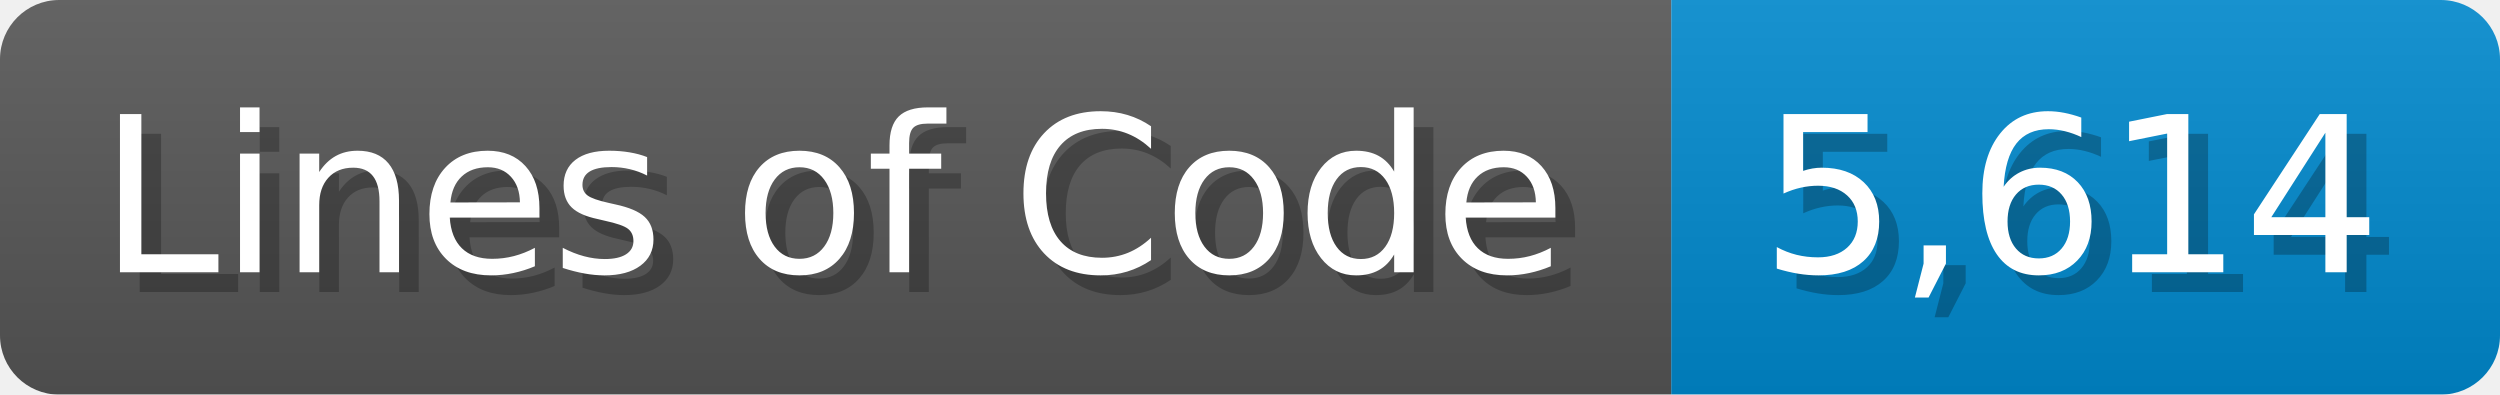
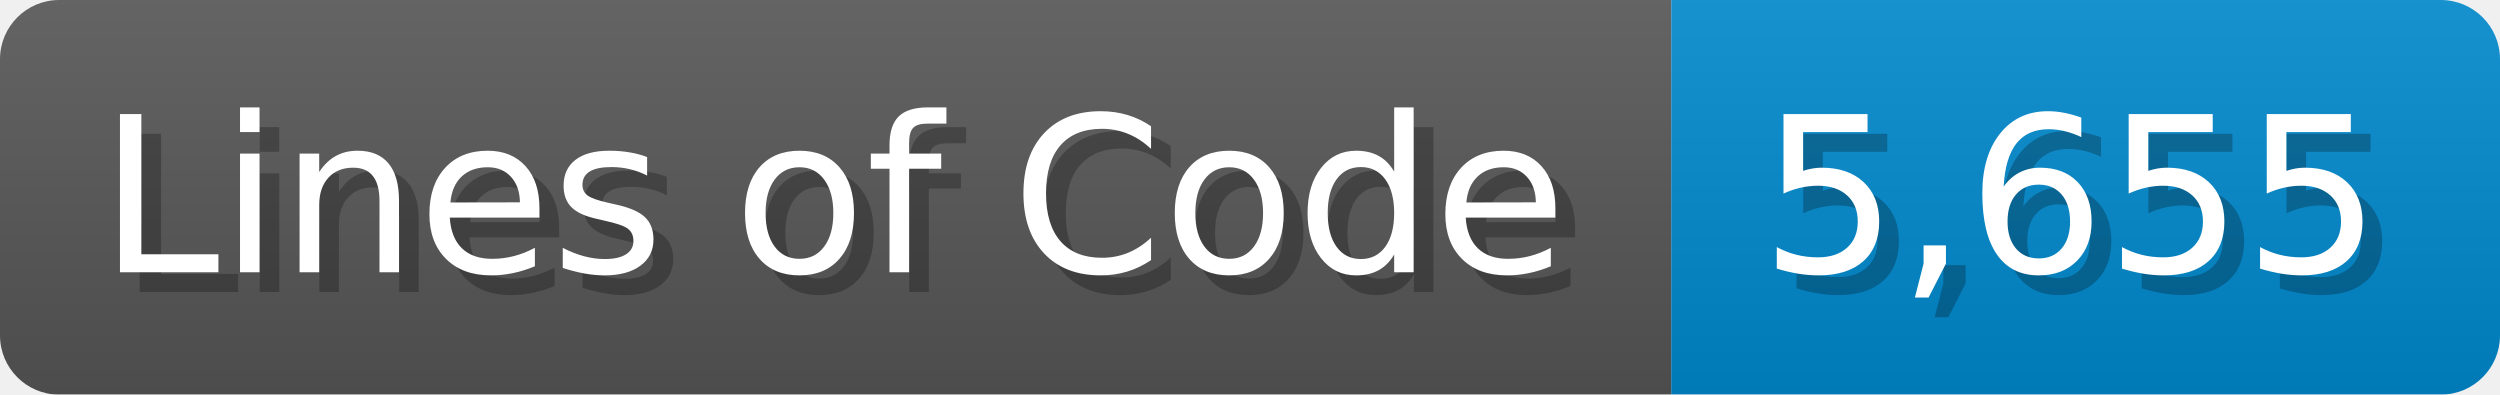
<svg xmlns="http://www.w3.org/2000/svg" width="126.7" height="20" viewBox="0 0 1267 200">
  <linearGradient id="a" x2="0" y2="100%">
    <stop offset="0" stop-opacity=".1" stop-color="#EEE" />
    <stop offset="1" stop-opacity=".1" />
  </linearGradient>
  <mask id="m">
    <rect width="1267" height="200" rx="30" fill="#FFF" />
  </mask>
  <g mask="url(#m)">
    <rect width="847" height="200" fill="#555" />
    <rect width="420" height="200" fill="#08C" x="847" />
    <rect width="1267" height="200" fill="url(#a)" />
  </g>
  <g fill="#fff" text-anchor="start" font-family="Verdana,DejaVu Sans,sans-serif" font-size="110">
    <text x="60" y="148" textLength="747" fill="#000" opacity="0.25">Lines of Code</text>
    <text x="50" y="138" textLength="747">Lines of Code</text>
-     <text x="902" y="148" textLength="320" fill="#000" opacity="0.25">5,614</text>
-     <text x="892" y="138" textLength="320">5,614</text>
+     <text x="902" y="148" textLength="320" fill="#000" opacity="0.25">5,655</text>
+     <text x="892" y="138" textLength="320">5,655</text>
  </g>
</svg>
